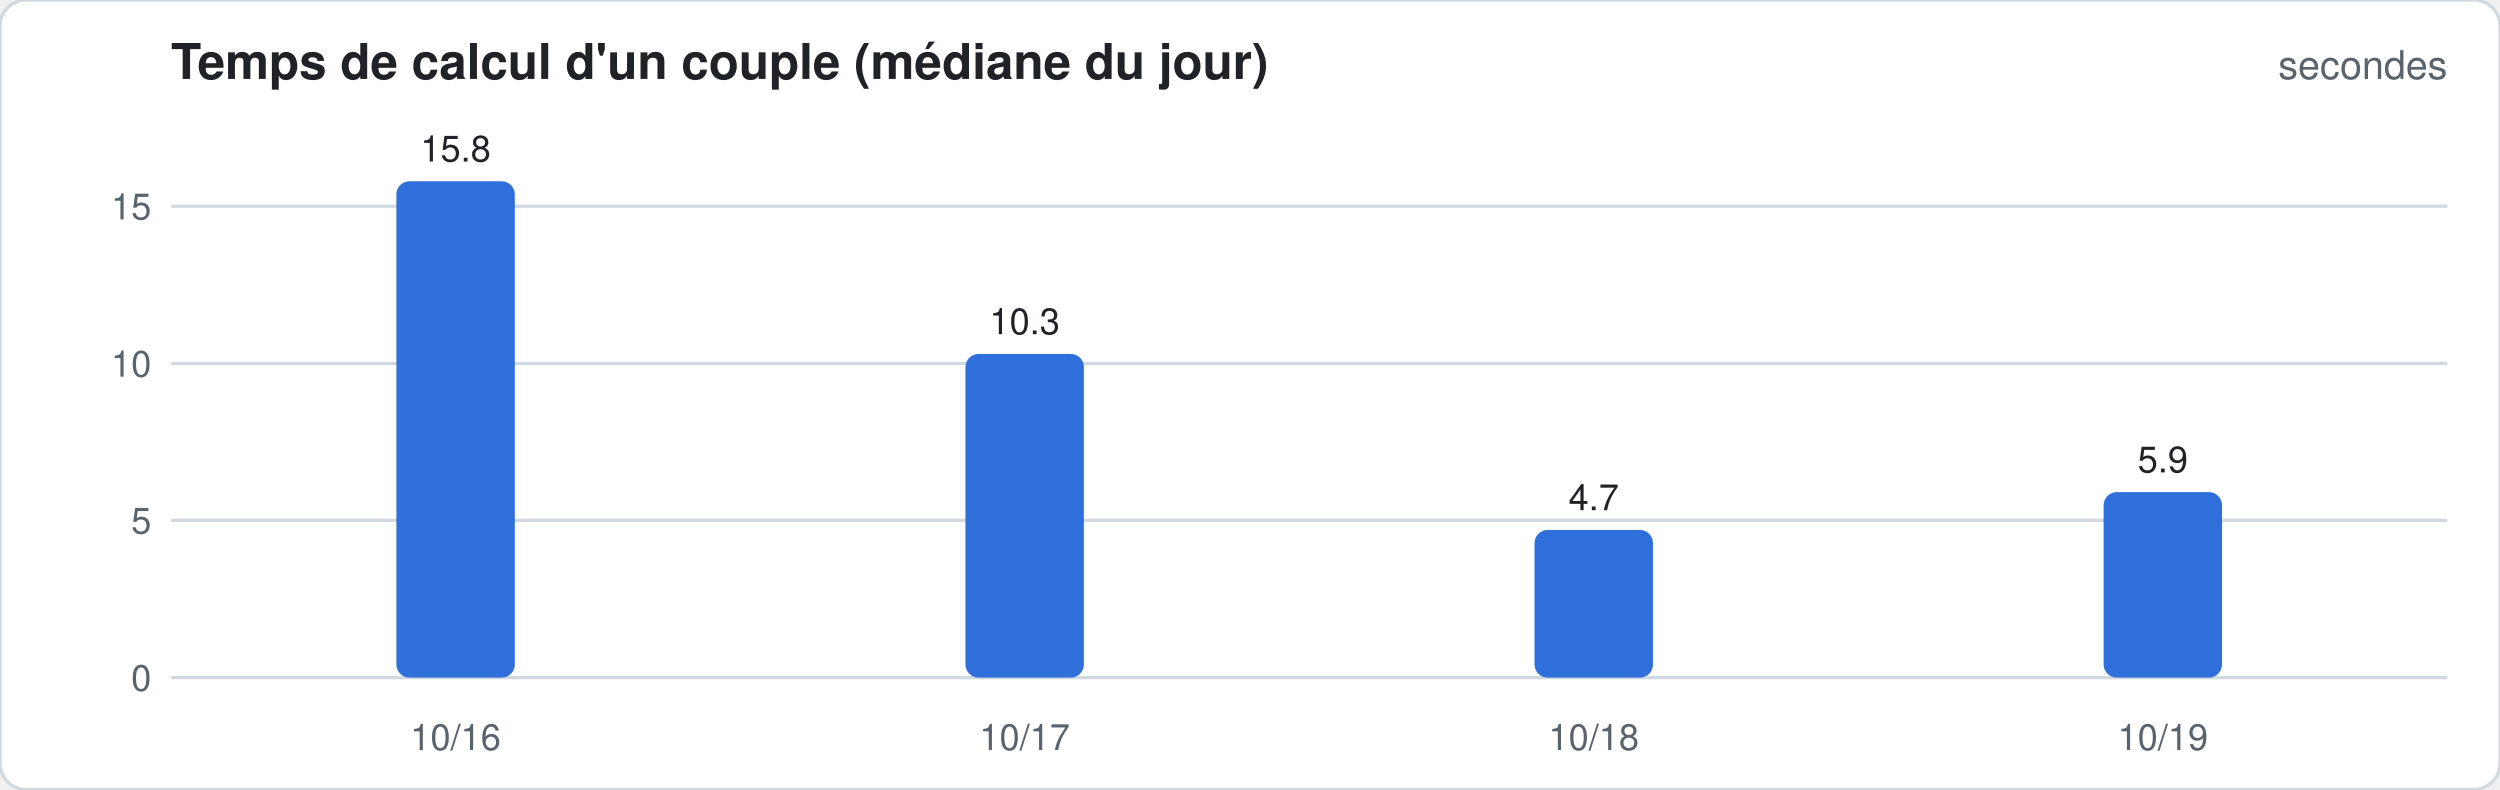
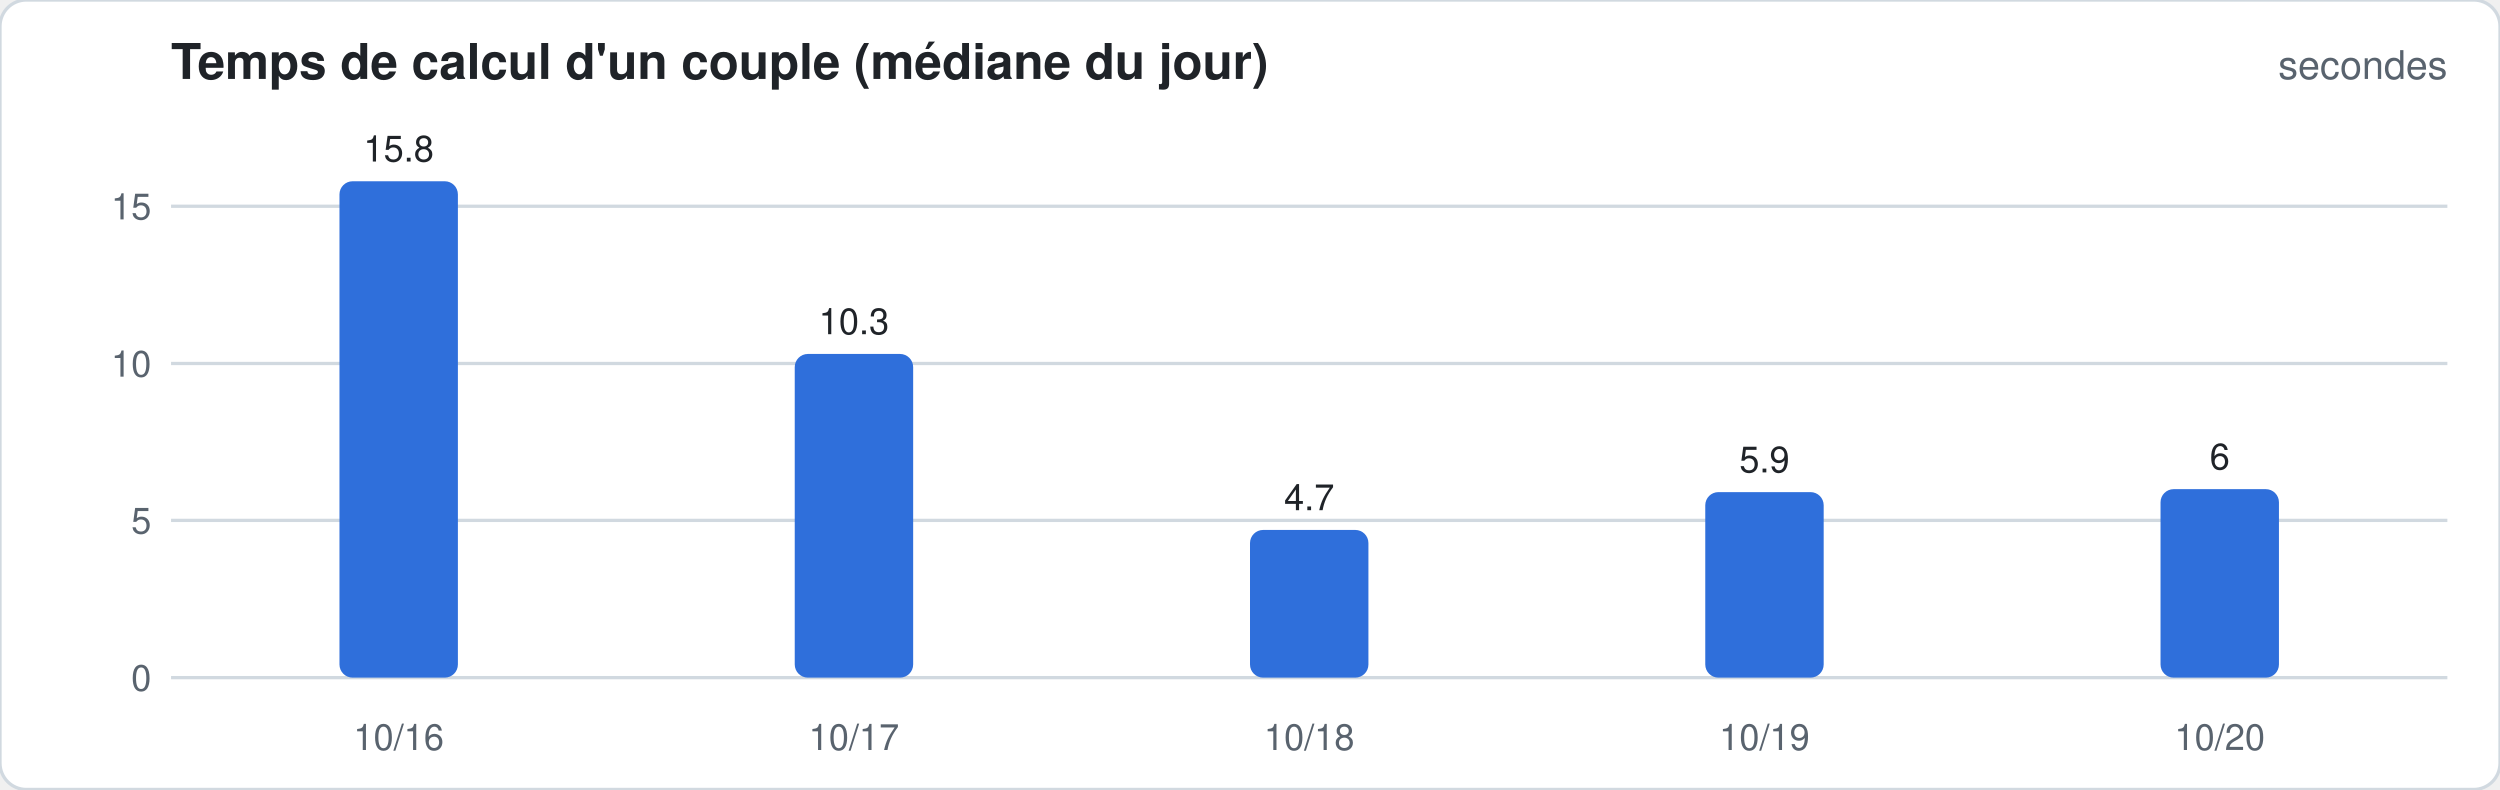
<svg xmlns="http://www.w3.org/2000/svg" width="760" height="240" viewBox="0 0 760 240" font-family="-apple-system,Segoe UI,Helvetica,Arial,sans-serif">
  <rect width="760" height="240" rx="8" fill="#ffffff" stroke="#d1d9e0" />
  <text x="52" y="24" font-size="15" font-weight="600" fill="#1f2328">Temps de calcul d'un couple (médiane du jour)</text>
  <text x="744" y="24" font-size="12" fill="#59636e" text-anchor="end">secondes</text>
  <line x1="52" x2="744" y1="206.0" y2="206.0" stroke="#d1d9e0" stroke-width="1" />
  <text x="46" y="210.0" font-size="11" fill="#59636e" text-anchor="end">0</text>
  <line x1="52" x2="744" y1="158.2" y2="158.2" stroke="#d1d9e0" stroke-width="1" />
  <text x="46" y="162.2" font-size="11" fill="#59636e" text-anchor="end">5</text>
  <line x1="52" x2="744" y1="110.5" y2="110.5" stroke="#d1d9e0" stroke-width="1" />
  <text x="46" y="114.5" font-size="11" fill="#59636e" text-anchor="end">10</text>
  <line x1="52" x2="744" y1="62.7" y2="62.7" stroke="#d1d9e0" stroke-width="1" />
  <text x="46" y="66.7" font-size="11" fill="#59636e" text-anchor="end">15</text>
-   <rect x="120.5" y="55.1" width="36.0" height="150.9" rx="4.0" fill="#2f6fdb" />
-   <text x="138.5" y="49.1" font-size="11" fill="#1f2328" text-anchor="middle">15.8</text>
-   <text x="138.5" y="228" font-size="11" fill="#59636e" text-anchor="middle">10/16</text>
-   <rect x="293.5" y="107.6" width="36.0" height="98.4" rx="4.0" fill="#2f6fdb" />
-   <text x="311.5" y="101.6" font-size="11" fill="#1f2328" text-anchor="middle">10.3</text>
-   <text x="311.5" y="228" font-size="11" fill="#59636e" text-anchor="middle">10/17</text>
-   <rect x="466.5" y="161.1" width="36.0" height="44.9" rx="4.0" fill="#2f6fdb" />
-   <text x="484.5" y="155.1" font-size="11" fill="#1f2328" text-anchor="middle">4.7</text>
-   <text x="484.5" y="228" font-size="11" fill="#59636e" text-anchor="middle">10/18</text>
-   <rect x="639.5" y="149.6" width="36.0" height="56.4" rx="4.0" fill="#2f6fdb" />
-   <text x="657.5" y="143.6" font-size="11" fill="#1f2328" text-anchor="middle">5.9</text>
-   <text x="657.5" y="228" font-size="11" fill="#59636e" text-anchor="middle">10/19</text>
+   <rect x="103.2" y="55.1" width="36.0" height="150.9" rx="4.0" fill="#2f6fdb" />
+   <text x="121.2" y="49.1" font-size="11" fill="#1f2328" text-anchor="middle">15.8</text>
+   <text x="121.2" y="228" font-size="11" fill="#59636e" text-anchor="middle">10/16</text>
+   <rect x="241.6" y="107.6" width="36.0" height="98.4" rx="4.0" fill="#2f6fdb" />
+   <text x="259.6" y="101.6" font-size="11" fill="#1f2328" text-anchor="middle">10.3</text>
+   <text x="259.6" y="228" font-size="11" fill="#59636e" text-anchor="middle">10/17</text>
+   <rect x="380.0" y="161.1" width="36.0" height="44.9" rx="4.0" fill="#2f6fdb" />
+   <text x="398.0" y="155.1" font-size="11" fill="#1f2328" text-anchor="middle">4.7</text>
+   <text x="398.0" y="228" font-size="11" fill="#59636e" text-anchor="middle">10/18</text>
+   <rect x="518.4" y="149.6" width="36.0" height="56.4" rx="4.0" fill="#2f6fdb" />
+   <text x="536.4" y="143.6" font-size="11" fill="#1f2328" text-anchor="middle">5.9</text>
+   <text x="536.4" y="228" font-size="11" fill="#59636e" text-anchor="middle">10/19</text>
+   <rect x="656.8" y="148.7" width="36.0" height="57.3" rx="4.0" fill="#2f6fdb" />
+   <text x="674.8" y="142.7" font-size="11" fill="#1f2328" text-anchor="middle">6</text>
+   <text x="674.8" y="228" font-size="11" fill="#59636e" text-anchor="middle">10/20</text>
</svg>
